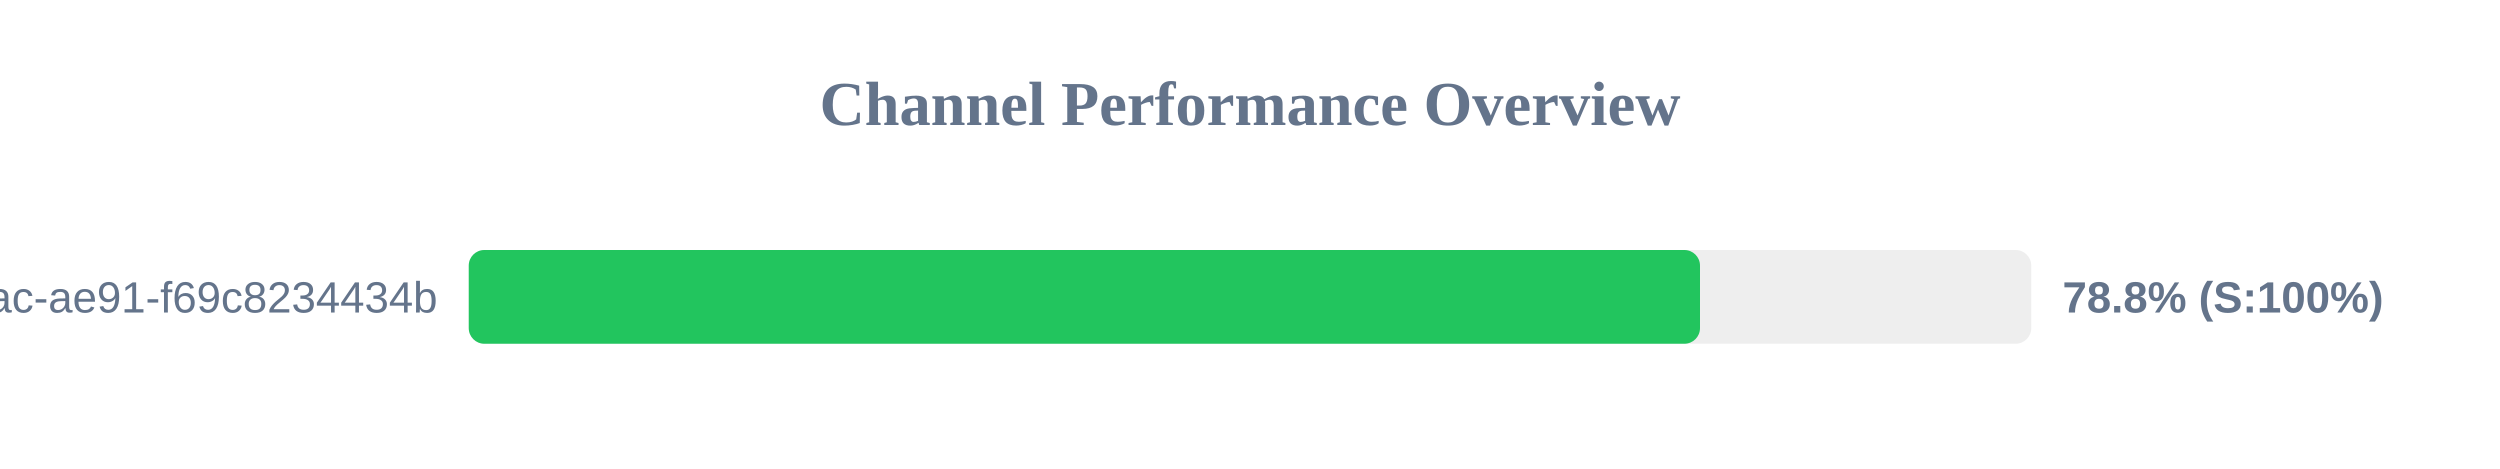
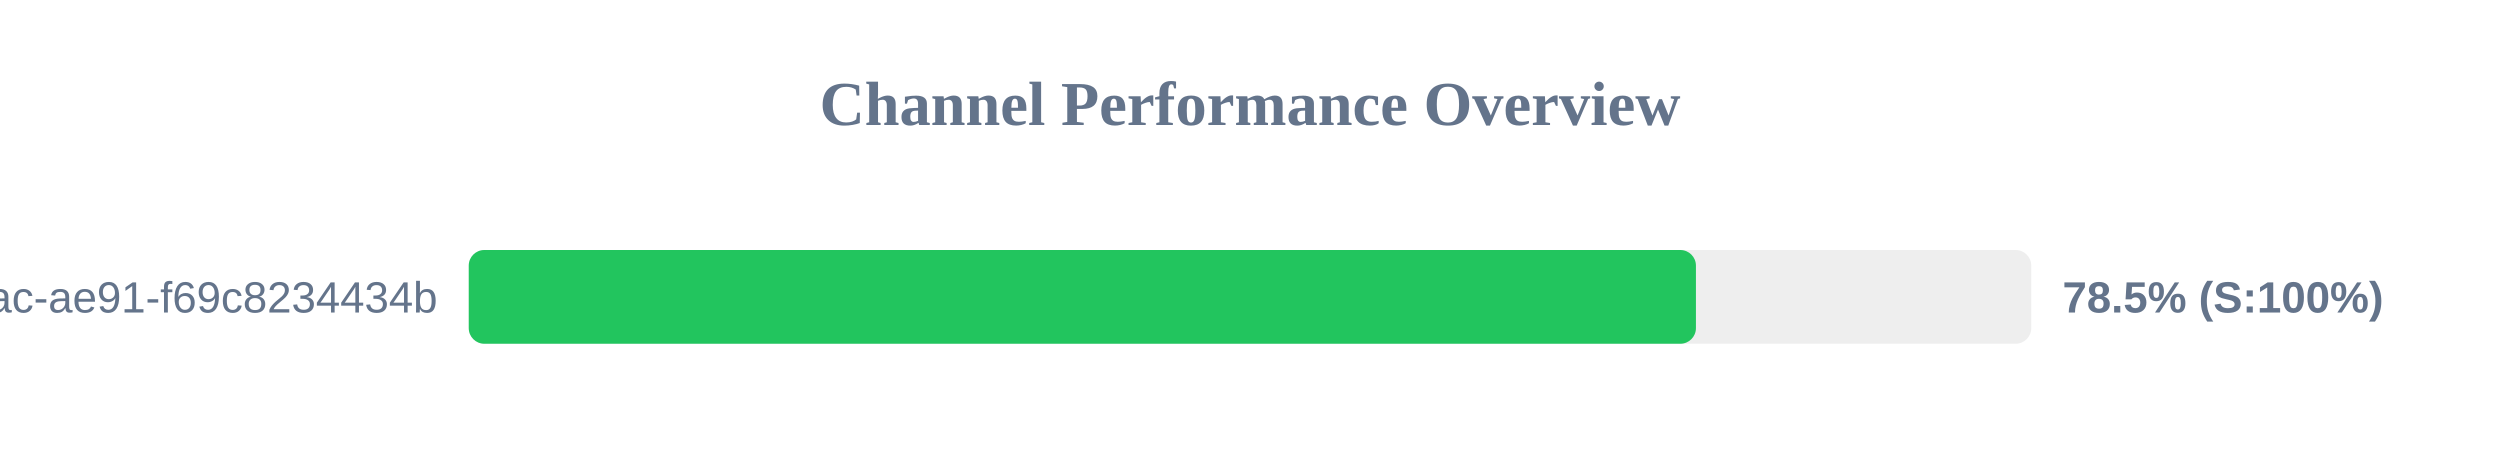
<svg xmlns="http://www.w3.org/2000/svg" width="800" height="150" version="1.1">
  <style>
        .row { font: 14px Arial; fill: #64748b; }
        .score { font: bold 14px Arial; fill: #64748b; }
    </style>
  <text x="400" y="40" text-anchor="middle" font-size="20px" font-weight="bold" fill="#64748b">Channel Performance Overview</text>
  <rect x="150" y="80" width="500" height="30" fill="#eee" rx="5" />
-   <rect x="150" y="80" width="394.0" height="30" fill="#22c55e" rx="5" />
+   <rect x="150" y="80" width="392.7" height="30" fill="#22c55e" rx="5" />
  <text x="140" y="100" text-anchor="end" class="row">?uuid=942b9cb8-92fa-46ac-ae91-f69c8234434b</text>
-   <text x="660" y="100" text-anchor="start" class="score">78.8% (S:100%)</text>
+   <text x="660" y="100" text-anchor="start" class="score">78.5% (S:100%)</text>
</svg>
